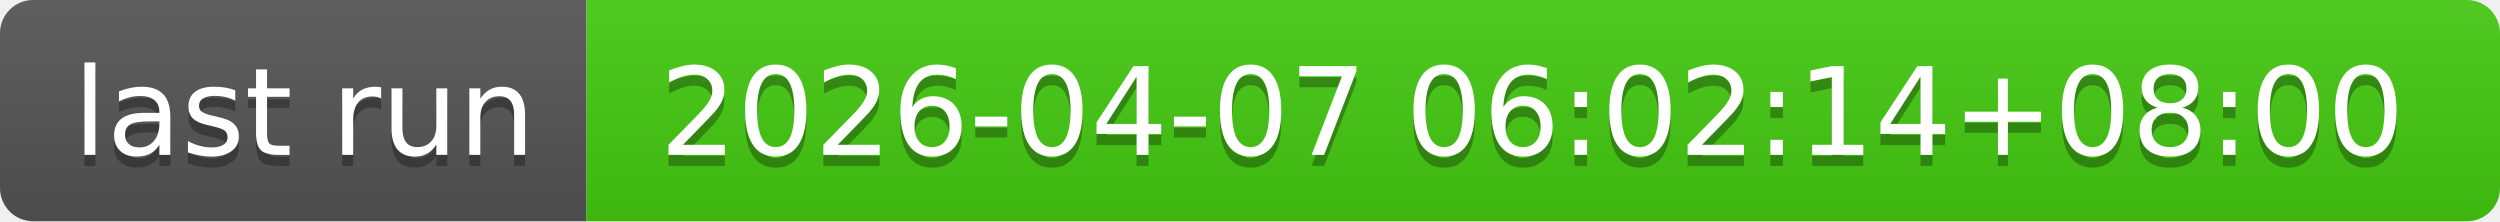
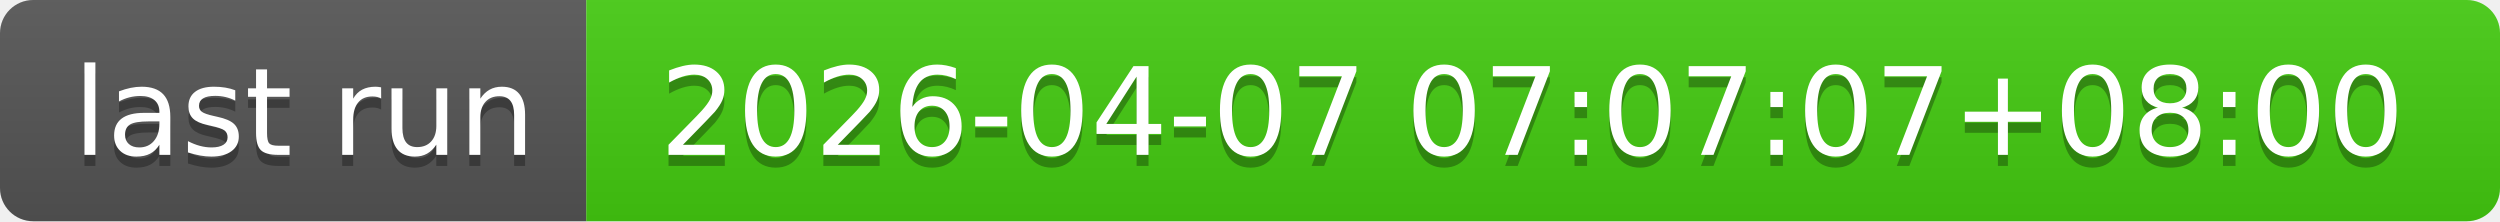
- <svg xmlns="http://www.w3.org/2000/svg" width="226" height="20" role="img" aria-label="last run: 2026-04-07 06:02:14+08:00">
+ <svg xmlns="http://www.w3.org/2000/svg" width="226" height="20" role="img" aria-label="last run: 2026-04-07 07:07:07+08:00">
  <linearGradient id="s" x2="0" y2="100%">
    <stop offset="0" stop-color="#bbb" stop-opacity=".1" />
    <stop offset="1" stop-opacity=".1" />
  </linearGradient>
  <clipPath id="r">
    <rect width="226" height="20" rx="3" fill="#fff" />
  </clipPath>
  <g clip-path="url(#r)">
    <rect width="53" height="20" fill="#555" />
    <rect x="53" width="173" height="20" fill="#4c1" />
    <rect width="226" height="20" fill="url(#s)" />
  </g>
  <g fill="#fff" text-anchor="middle" font-family="Verdana,Geneva,DejaVu Sans,sans-serif" text-rendering="geometricPrecision" font-size="110">
    <text aria-hidden="true" x="275" y="150" fill="#010101" fill-opacity=".3" transform="scale(.1)" textLength="430">last run</text>
    <text x="275" y="140" transform="scale(.1)" fill="#fff" textLength="430">last run</text>
-     <text aria-hidden="true" x="1385" y="150" fill="#010101" fill-opacity=".3" transform="scale(.1)" textLength="1630">2026-04-07 06:02:14+08:00</text>
-     <text x="1385" y="140" transform="scale(.1)" fill="#fff" textLength="1630">2026-04-07 06:02:14+08:00</text>
+     <text aria-hidden="true" x="1385" y="150" fill="#010101" fill-opacity=".3" transform="scale(.1)" textLength="1630">2026-04-07 07:07:07+08:00</text>
+     <text x="1385" y="140" transform="scale(.1)" fill="#fff" textLength="1630">2026-04-07 07:07:07+08:00</text>
  </g>
</svg>
